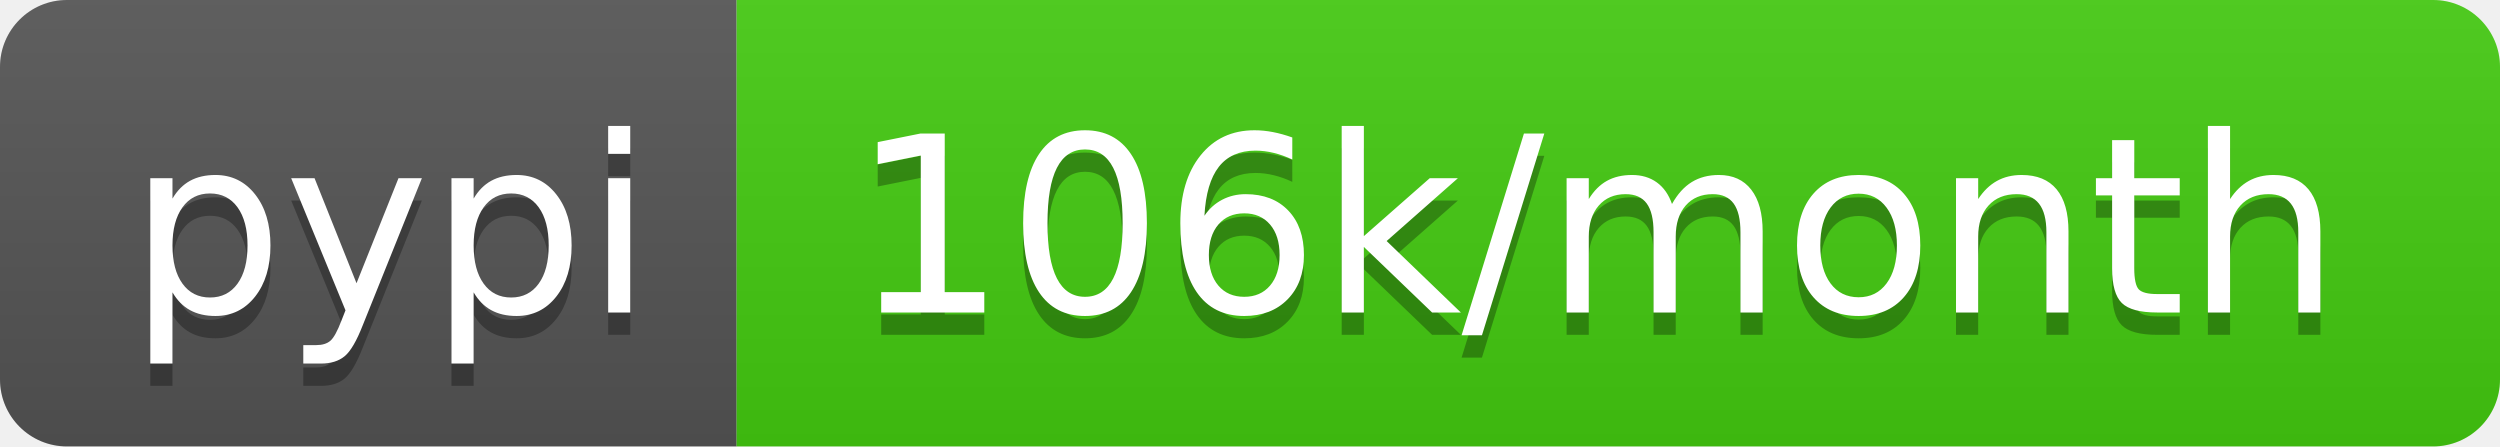
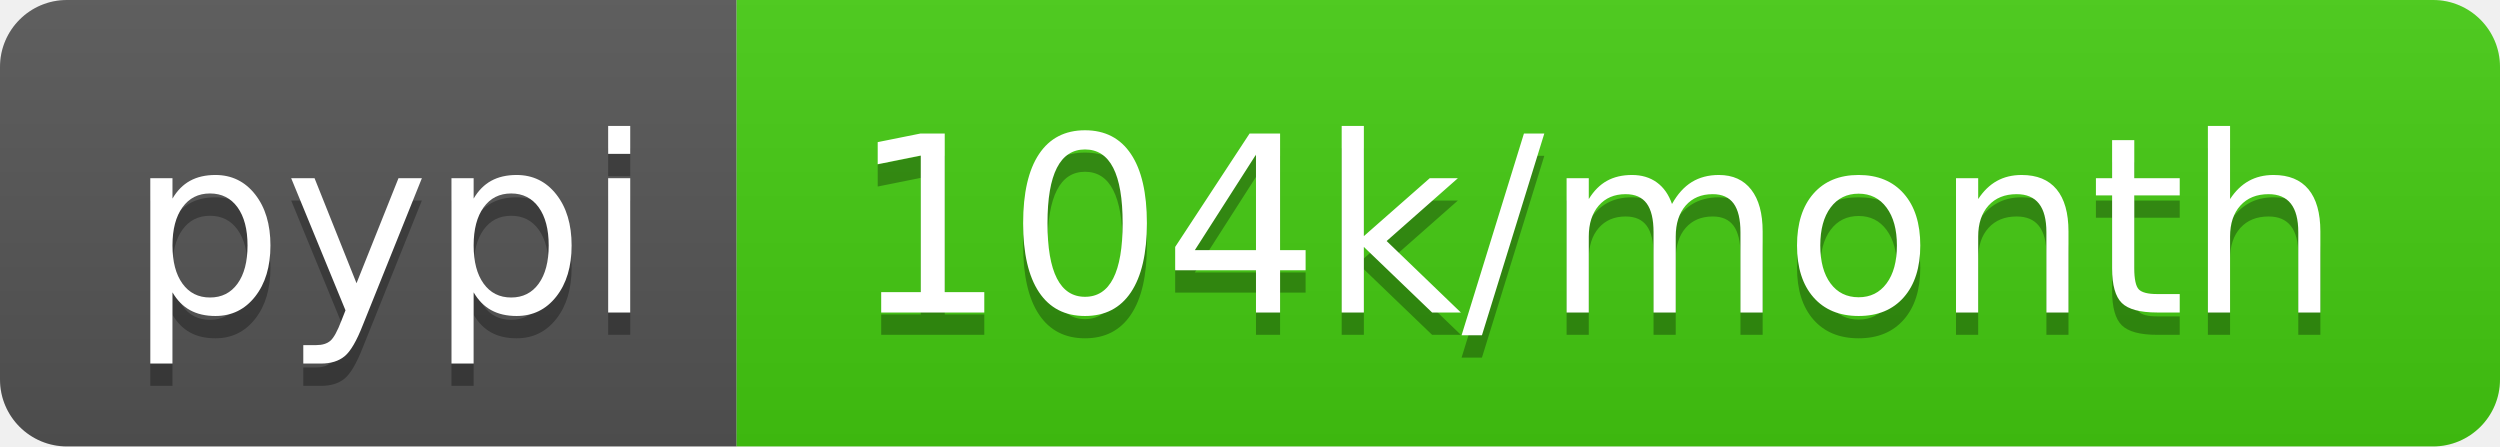
- <svg xmlns="http://www.w3.org/2000/svg" width="112" height="20" role="img" aria-label="pypi: 106k/month">
+ <svg xmlns="http://www.w3.org/2000/svg" width="112" height="20" role="img" aria-label="pypi: 104k/month">
  <linearGradient id="s" x2="0" y2="100%">
    <stop offset="0" stop-color="#bbb" stop-opacity=".1" />
    <stop offset="1" stop-opacity=".1" />
  </linearGradient>
  <clipPath id="r">
    <rect width="112" height="20" rx="3" fill="#fff" />
  </clipPath>
  <g clip-path="url(#r)">
    <rect width="33" height="20" fill="#555" />
    <rect x="33" width="79" height="20" fill="#4c1" />
    <rect width="112" height="20" fill="url(#s)" />
  </g>
  <g fill="#fff" text-anchor="middle" font-family="Verdana,Geneva,DejaVu Sans,sans-serif" text-rendering="geometricPrecision" font-size="110">
    <text aria-hidden="true" x="175" y="150" fill="#010101" fill-opacity=".3" transform="scale(.1)" textLength="230">pypi</text>
    <text x="175" y="140" transform="scale(.1)" fill="#fff" textLength="230">pypi</text>
-     <text aria-hidden="true" x="715" y="150" fill="#010101" fill-opacity=".3" transform="scale(.1)" textLength="690">106k/month</text>
-     <text x="715" y="140" transform="scale(.1)" fill="#fff" textLength="690">106k/month</text>
+     <text aria-hidden="true" x="715" y="150" fill="#010101" fill-opacity=".3" transform="scale(.1)" textLength="690">104k/month</text>
+     <text x="715" y="140" transform="scale(.1)" fill="#fff" textLength="690">104k/month</text>
  </g>
</svg>
